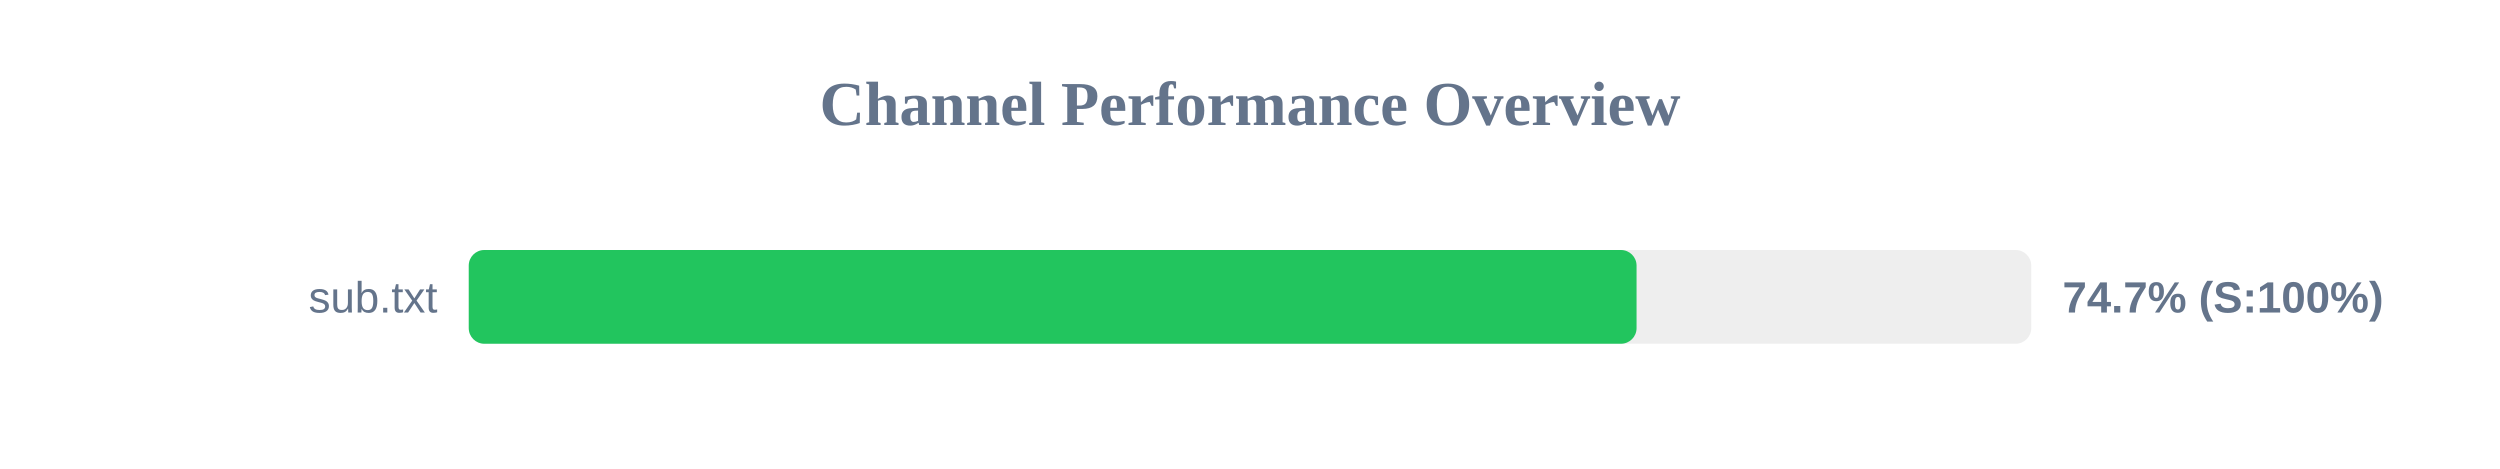
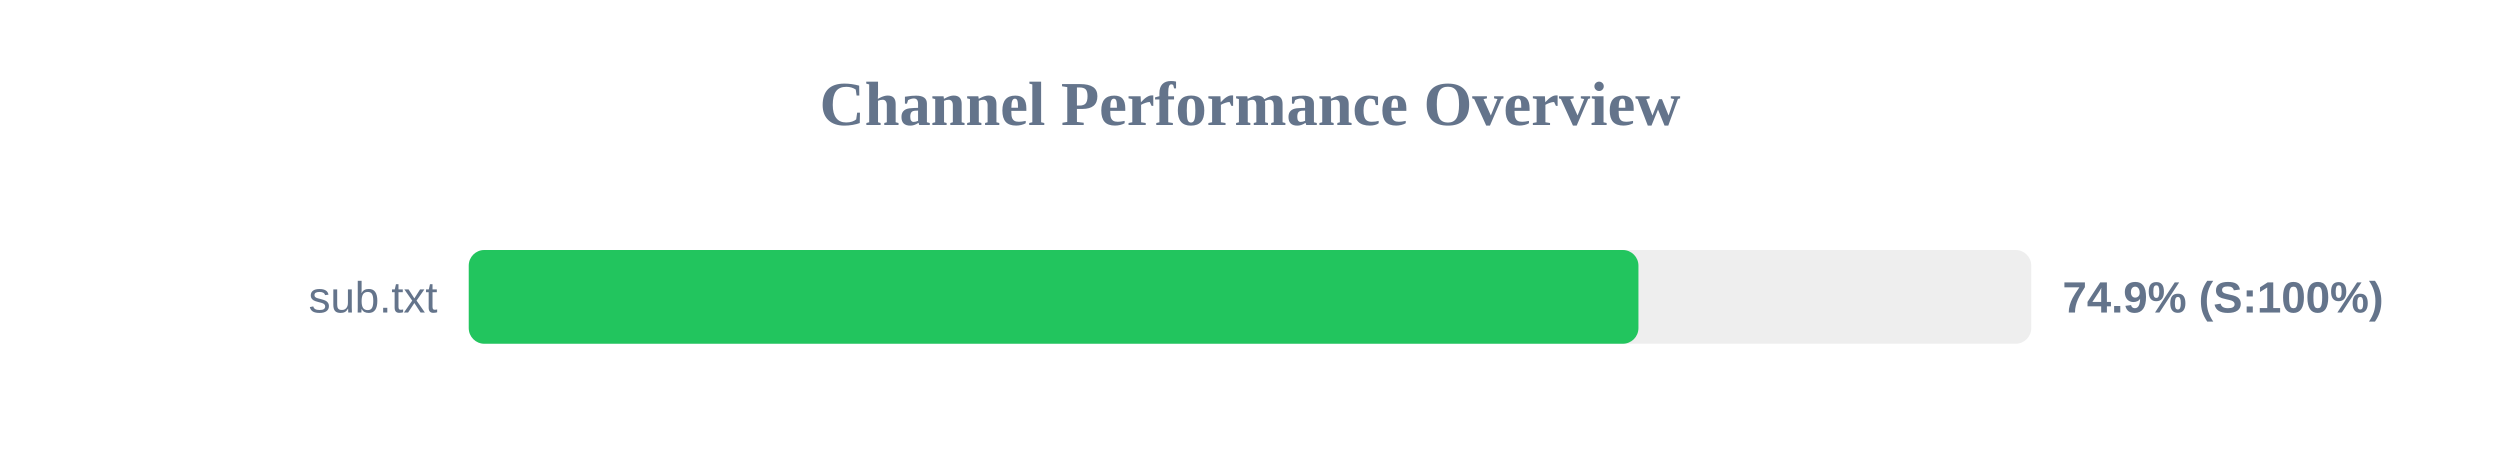
<svg xmlns="http://www.w3.org/2000/svg" width="800" height="150" version="1.1">
  <style>
        .row { font: 14px Arial; fill: #64748b; }
        .score { font: bold 14px Arial; fill: #64748b; }
    </style>
  <text x="400" y="40" text-anchor="middle" font-size="20px" font-weight="bold" fill="#64748b">Channel Performance Overview</text>
  <rect x="150" y="80" width="500" height="30" fill="#eee" rx="5" />
-   <rect x="150" y="80" width="373.7" height="30" fill="#22c55e" rx="5" />
+   <rect x="150" y="80" width="374.3" height="30" fill="#22c55e" rx="5" />
  <text x="140" y="100" text-anchor="end" class="row">sub.txt</text>
-   <text x="660" y="100" text-anchor="start" class="score">74.7% (S:100%)</text>
+   <text x="660" y="100" text-anchor="start" class="score">74.9% (S:100%)</text>
</svg>
